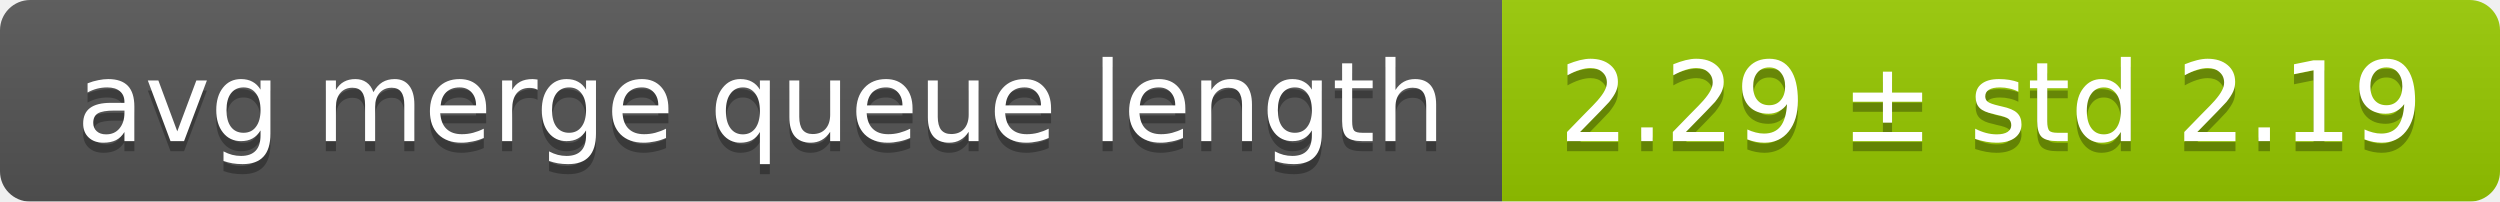
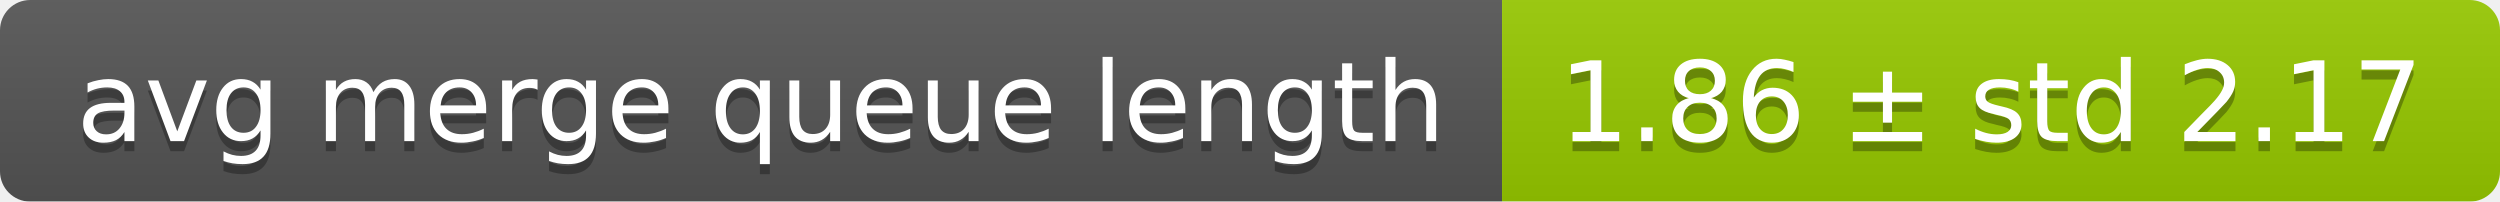
<svg xmlns="http://www.w3.org/2000/svg" width="248" height="20">
  <linearGradient id="smooth" x2="0" y2="100%">
    <stop offset="0" stop-color="#bbb" stop-opacity=".1" />
    <stop offset="1" stop-opacity=".1" />
  </linearGradient>
  <mask id="round">
    <rect width="248" height="20" rx="3" fill="#fff" />
  </mask>
  <g mask="url(#round)">
    <rect width="149" height="20" fill="#555" />
    <rect x="149" width="99" height="20" fill="#97ca00" />
    <rect width="248" height="20" fill="url(#smooth)" />
  </g>
  <g fill="#fff" text-anchor="middle" font-family="DejaVu Sans,Verdana,Geneva,sans-serif" font-size="11">
    <text x="75.5" y="15" fill="#010101" fill-opacity=".3">avg merge queue length</text>
    <text x="75.5" y="14">avg merge queue length</text>
-     <text x="197.5" y="15" fill="#010101" fill-opacity=".3">2.29 ± std 2.19</text>
-     <text x="197.5" y="14">2.29 ± std 2.19</text>
+     <text x="197.5" y="15" fill="#010101" fill-opacity=".3">1.86 ± std 2.17</text>
+     <text x="197.5" y="14">1.86 ± std 2.17</text>
  </g>
</svg>
